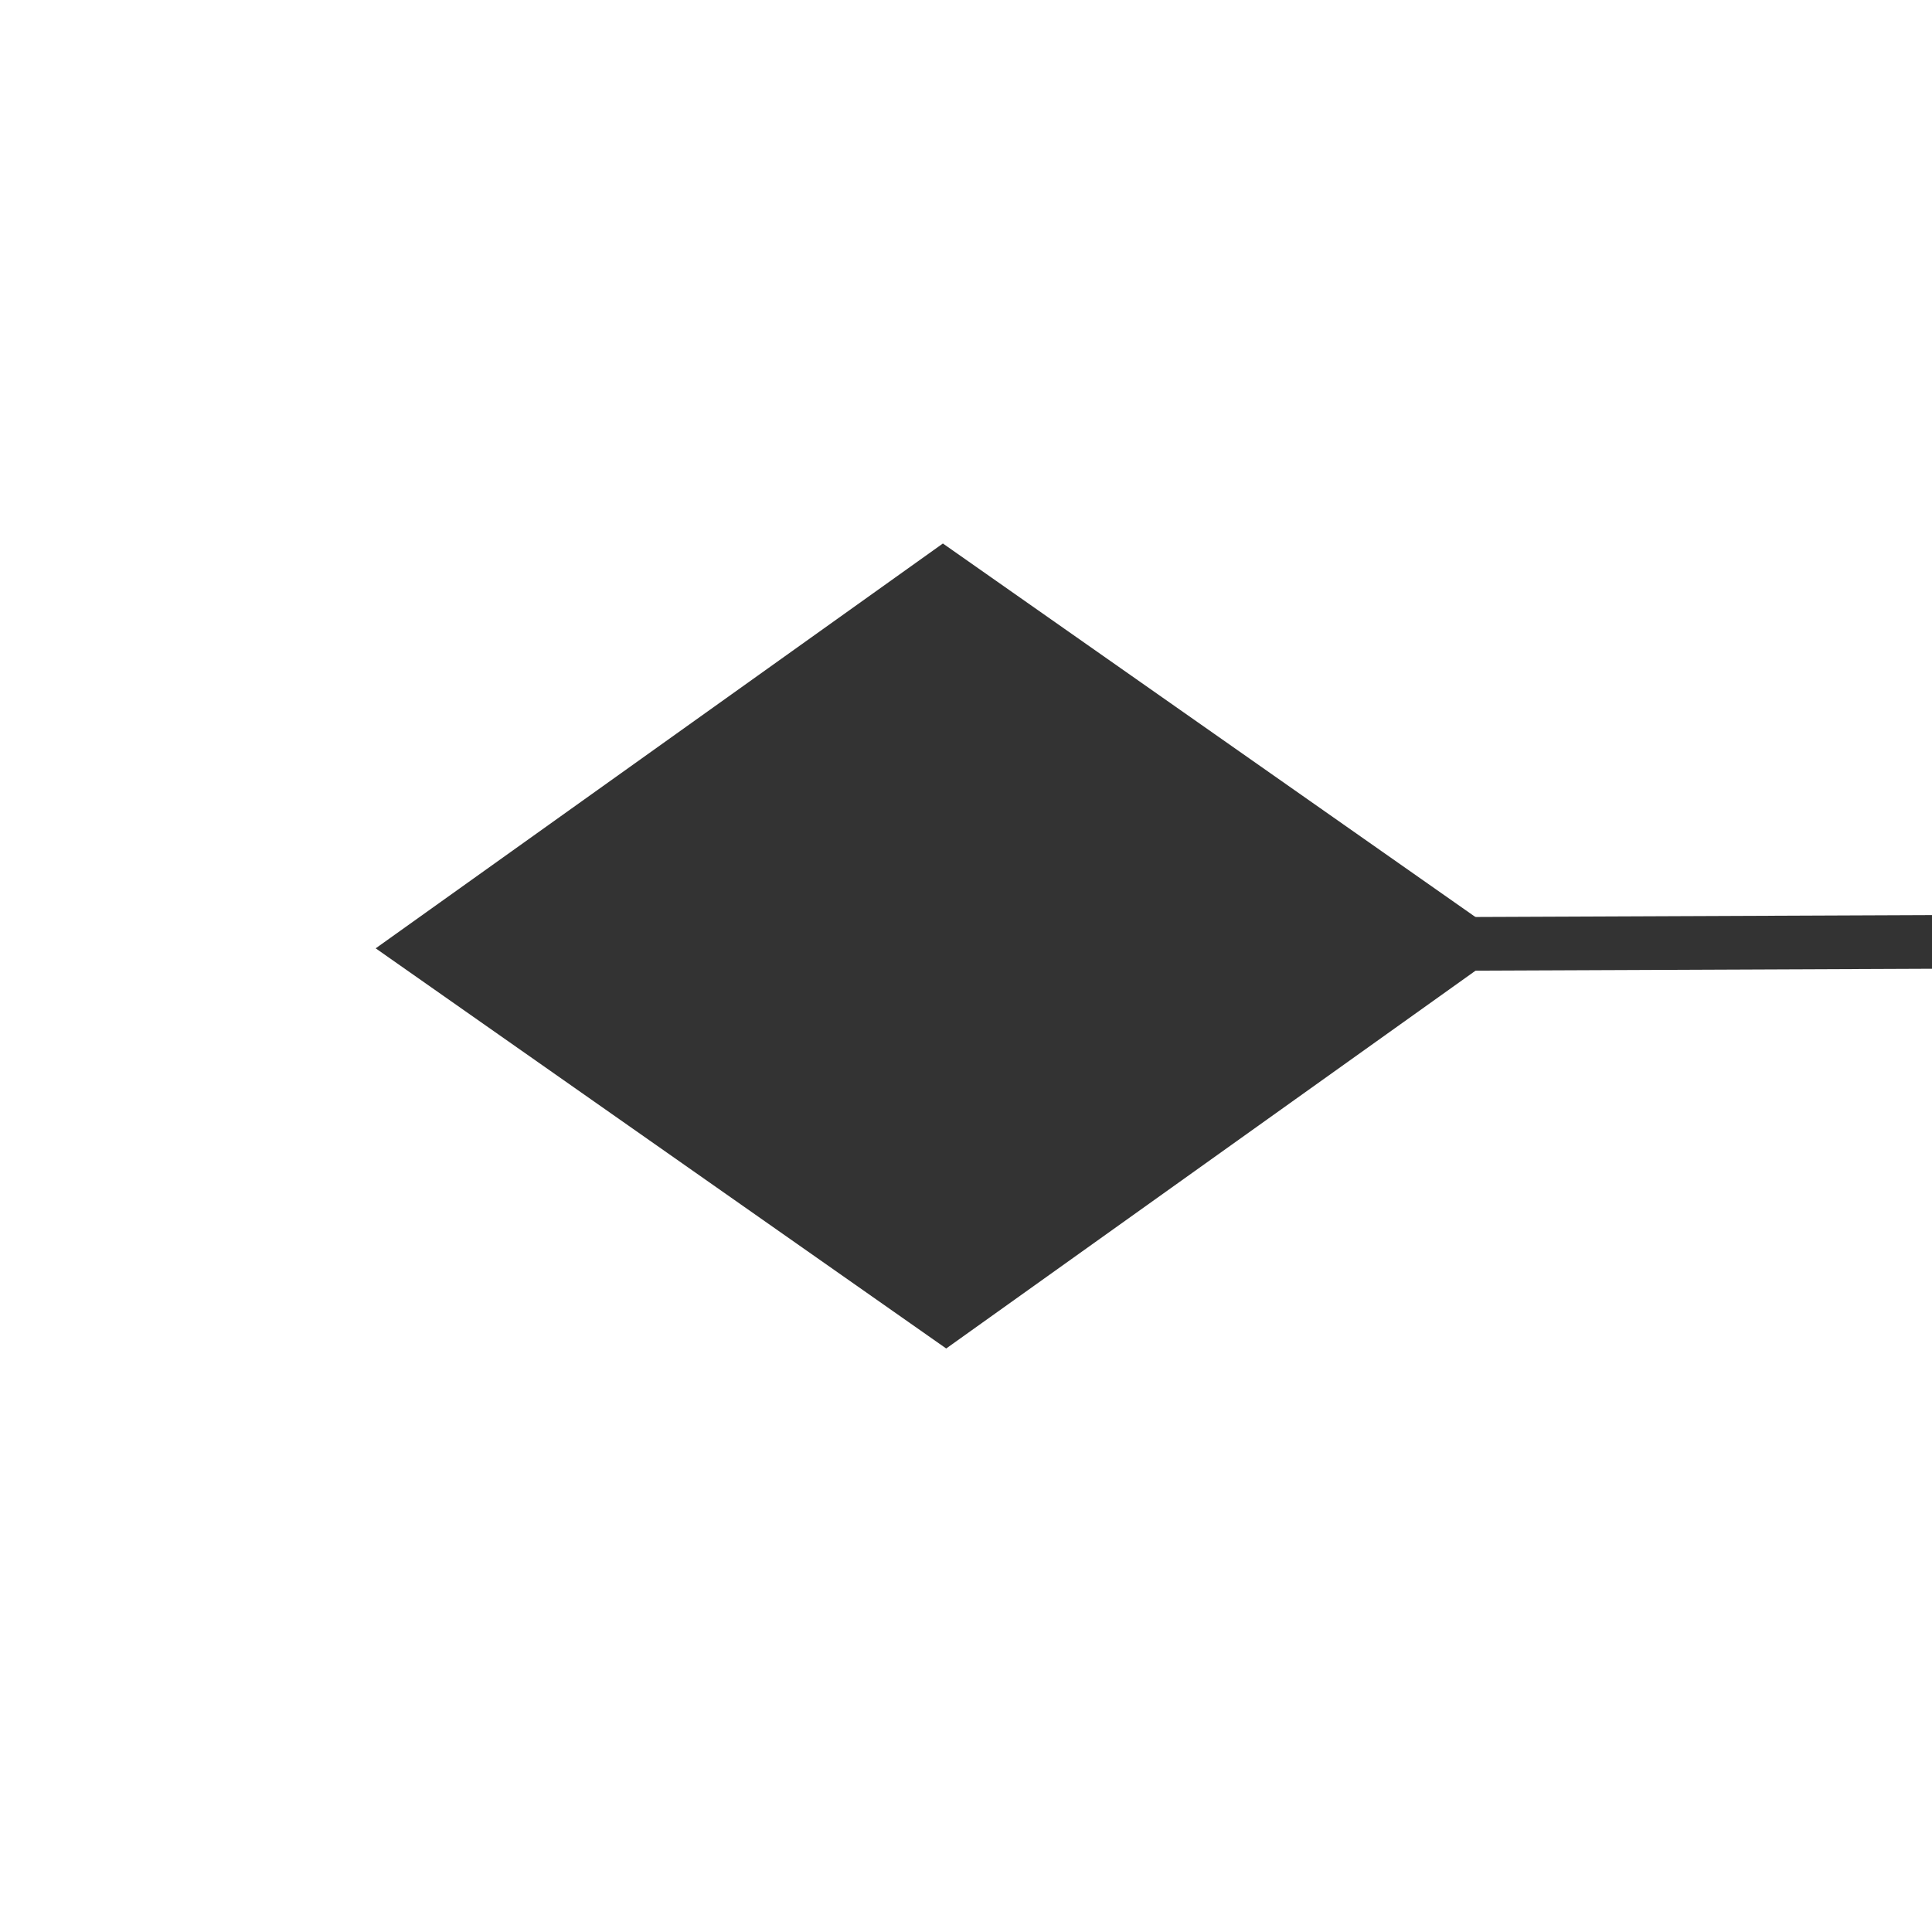
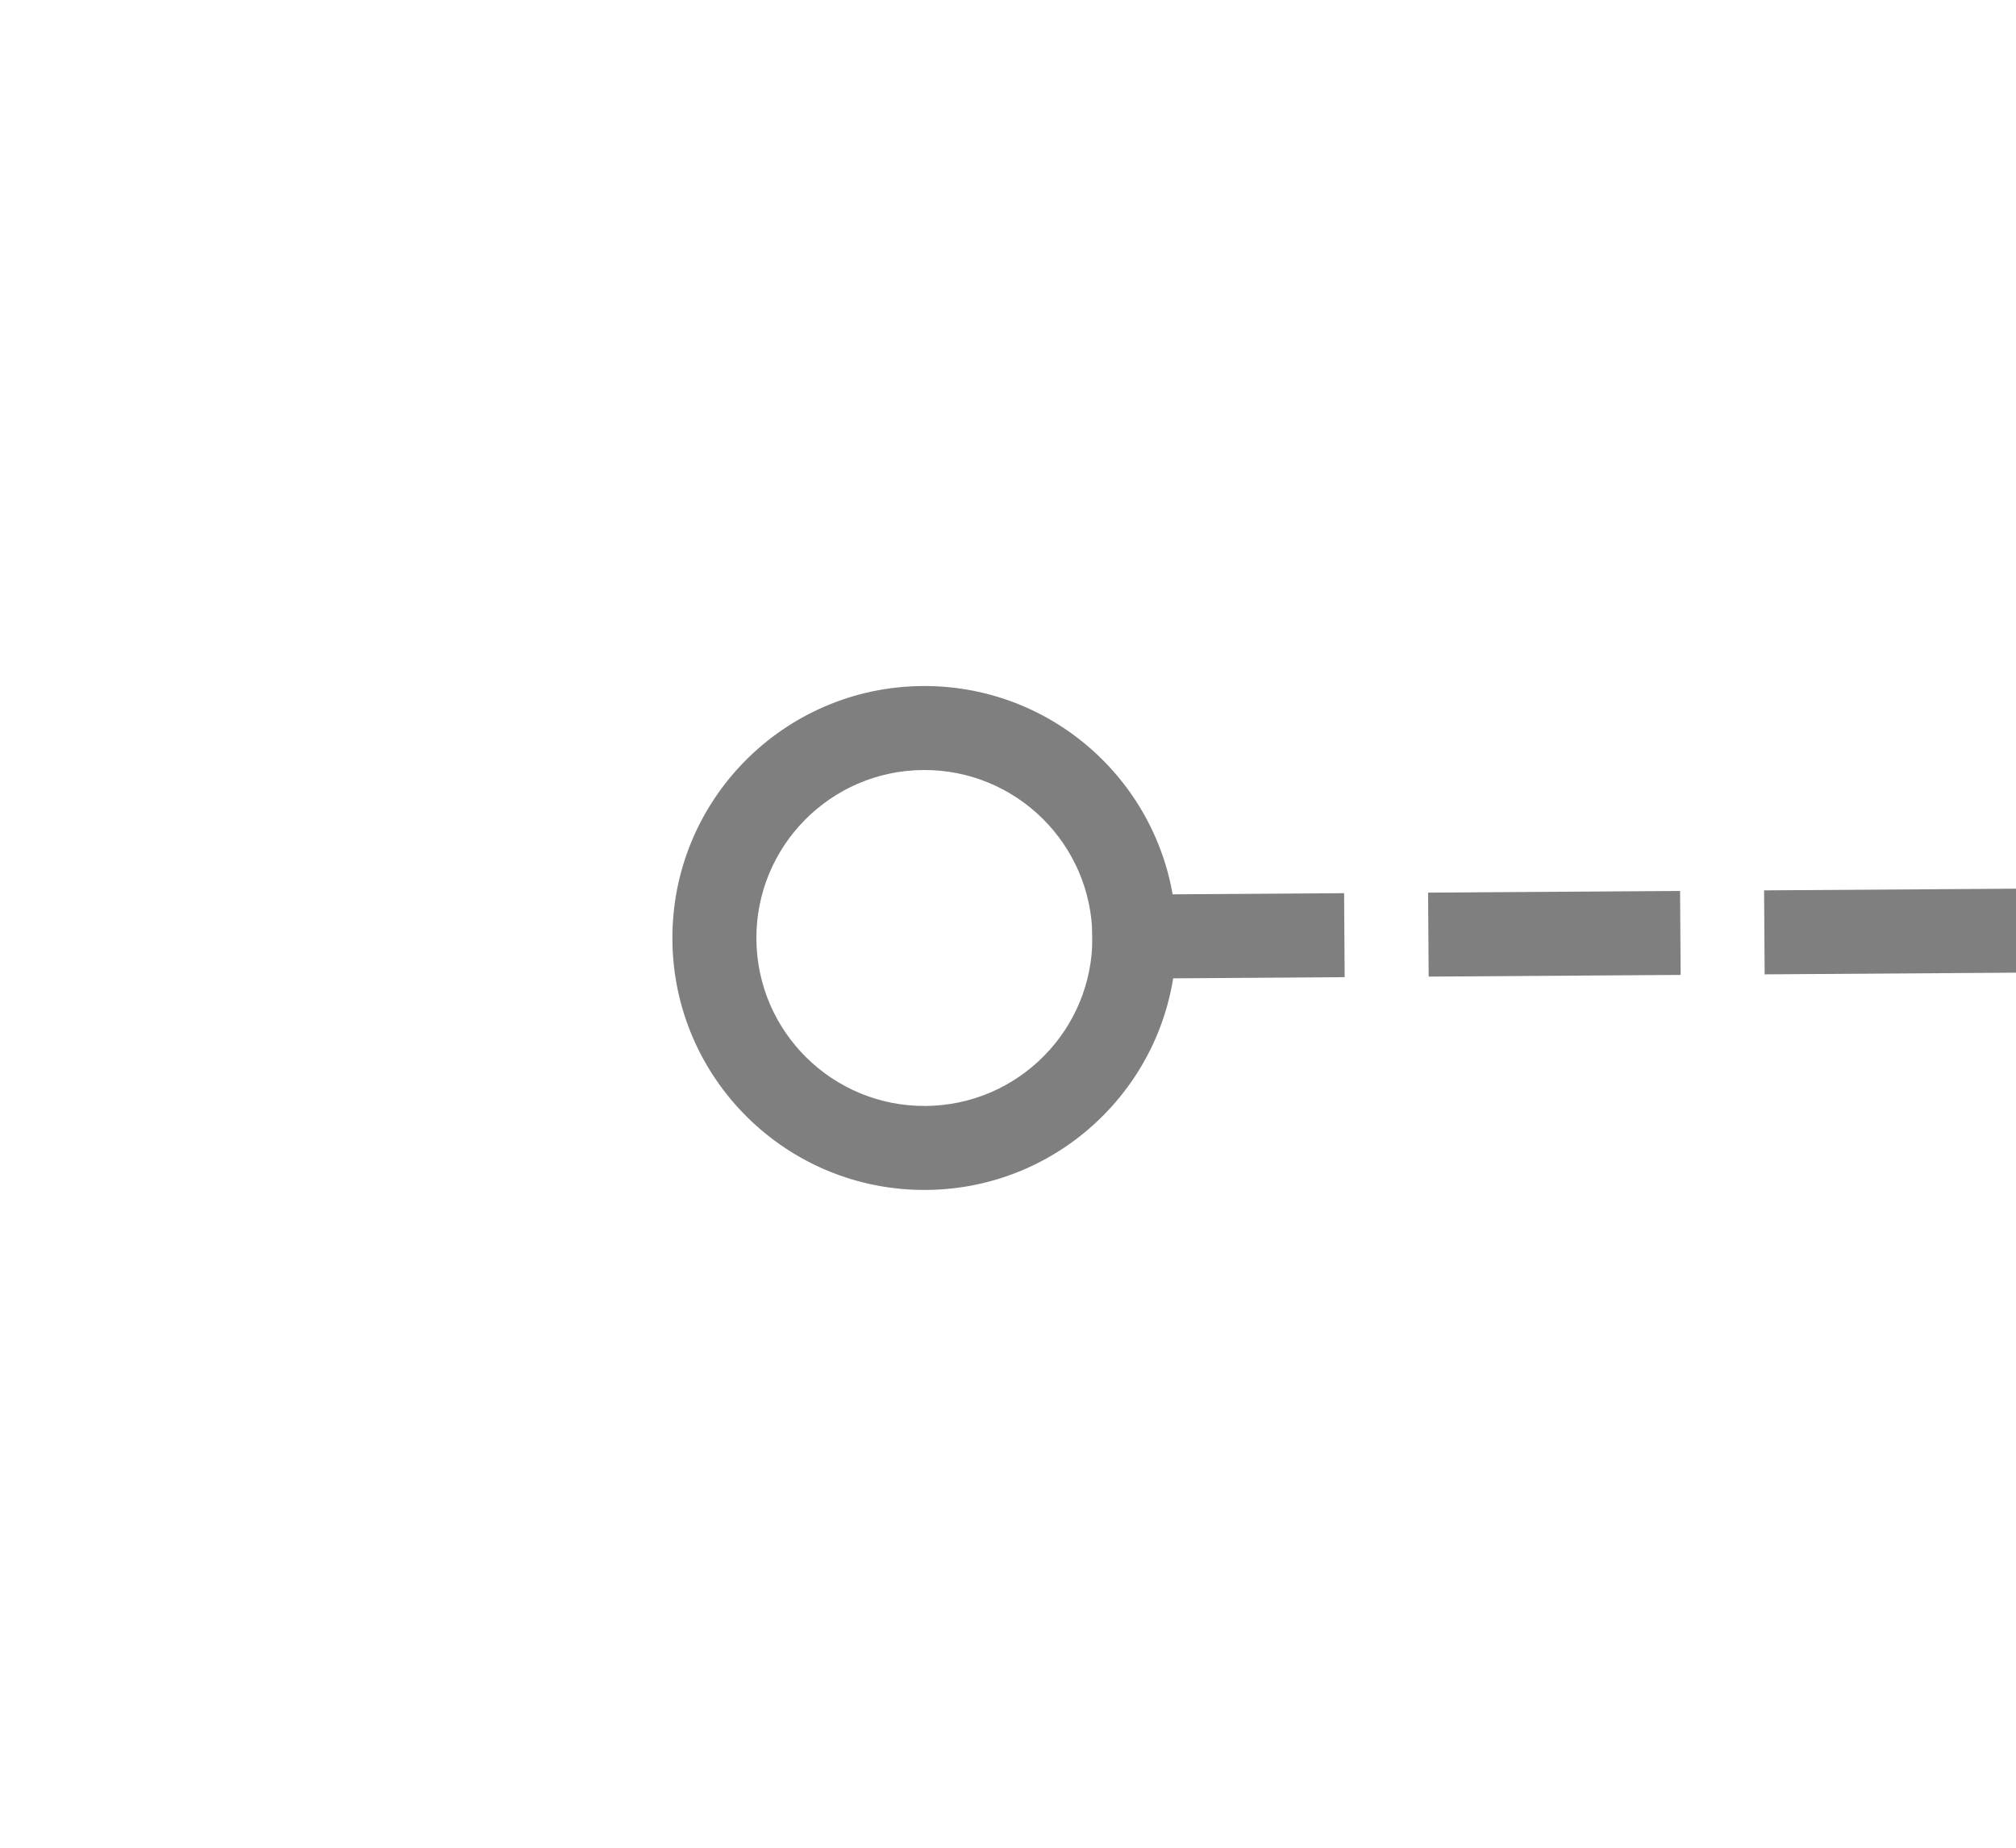
- <svg xmlns="http://www.w3.org/2000/svg" version="1.1" width="36px" height="36px" preserveAspectRatio="xMinYMid meet" viewBox="530 403  36 34">
-   <g transform="matrix(0 -1 1 0 128 968 )">
-     <path d="M 556 419.6  L 548.5 409  L 541 419.6  L 548.5 430.2  L 556 419.6  Z " fill-rule="nonzero" fill="#333333" stroke="none" transform="matrix(0.9999915 -0.004115191 0.004115191 0.9999915 -1.849249 2.260997 )" />
-     <path d="M 548.5 420  L 548.5 492  " stroke-width="1" stroke="#333333" fill="none" transform="matrix(0.9999915 -0.004115191 0.004115191 0.9999915 -1.849249 2.260997 )" />
+ <svg xmlns="http://www.w3.org/2000/svg" version="1.1" width="24px" height="22px" preserveAspectRatio="xMinYMid meet" viewBox="966 303  24 20">
+   <g transform="matrix(-0.01745241 -0.9998477 0.9998477 -0.01745241 682.1161 1296.314 )">
+     <path d="M 977.5 309  A 3 3 0 0 0 974.5 312 A 3 3 0 0 0 977.5 315 A 3 3 0 0 0 980.5 312 A 3 3 0 0 0 977.5 309 Z M 977.5 310  A 2 2 0 0 1 979.5 312 A 2 2 0 0 1 977.5 314 A 2 2 0 0 1 975.5 312 A 2 2 0 0 1 977.5 310 Z " fill-rule="nonzero" fill="#7f7f7f" stroke="none" transform="matrix(0.9999422 0.01075481 -0.01075481 0.9999422 3.761565 -10.4929 )" />
+     <path d="M 977.5 314  L 977.5 380  " stroke-width="1" stroke-dasharray="3,1" stroke="#7f7f7f" fill="none" transform="matrix(0.9999422 0.01075481 -0.01075481 0.9999422 3.761565 -10.4929 )" />
  </g>
</svg>
